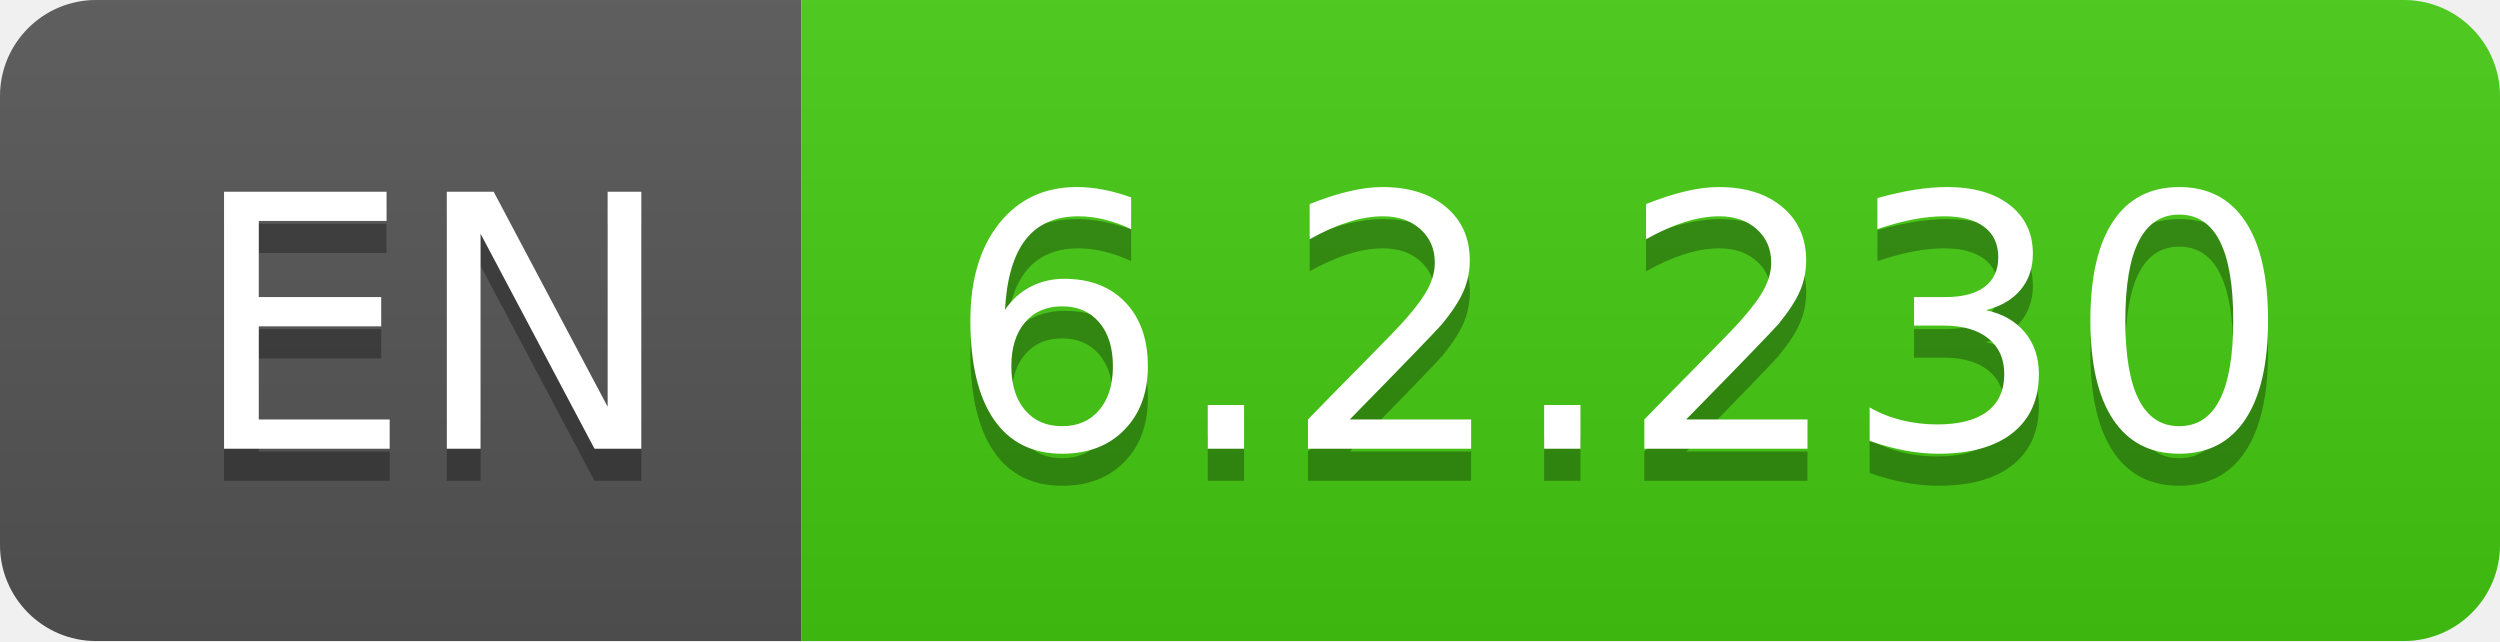
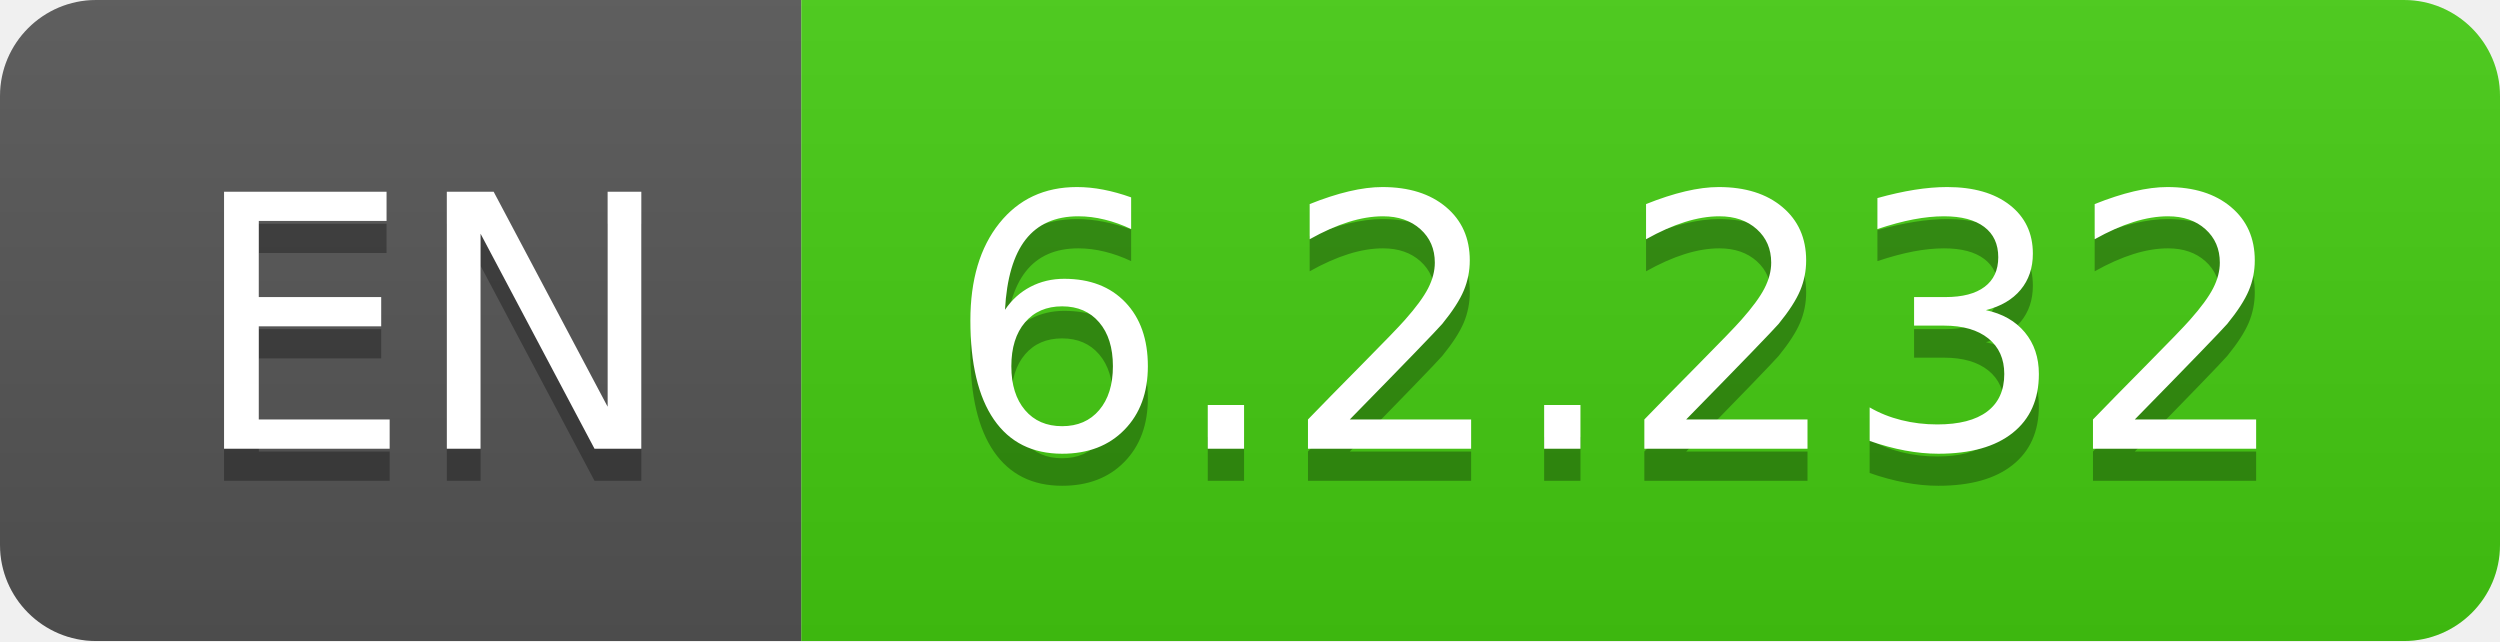
- <svg xmlns="http://www.w3.org/2000/svg" width="78" height="20" role="img" aria-label="EN: 6.2.230">
+ <svg xmlns="http://www.w3.org/2000/svg" width="78" height="20" role="img" aria-label="EN: 6.2.232">
  <linearGradient id="s" x2="0" y2="100%">
    <stop offset="0" stop-color="#bbb" stop-opacity=".1" />
    <stop offset="1" stop-opacity=".1" />
  </linearGradient>
  <clipPath id="r">
    <rect width="78" height="20" rx="3" fill="#fff" />
  </clipPath>
  <g clip-path="url(#r)">
    <rect width="25" height="20" fill="#555" />
    <rect x="25" width="53" height="20" fill="#4c1" />
    <rect width="78" height="20" fill="url(#s)" />
  </g>
  <g fill="#fff" text-anchor="middle" font-family="Verdana,Geneva,DejaVu Sans,sans-serif" text-rendering="geometricPrecision" font-size="110">
    <text aria-hidden="true" x="135" y="150" fill="#010101" fill-opacity=".3" transform="scale(.1)" textLength="150">EN</text>
    <text x="135" y="140" transform="scale(.1)" fill="#fff" textLength="150">EN</text>
-     <text aria-hidden="true" x="505" y="150" fill="#010101" fill-opacity=".3" transform="scale(.1)" textLength="430">6.2.230</text>
-     <text x="505" y="140" transform="scale(.1)" fill="#fff" textLength="430">6.2.230</text>
+     <text aria-hidden="true" x="505" y="150" fill="#010101" fill-opacity=".3" transform="scale(.1)" textLength="430">6.2.232</text>
+     <text x="505" y="140" transform="scale(.1)" fill="#fff" textLength="430">6.2.232</text>
  </g>
</svg>
